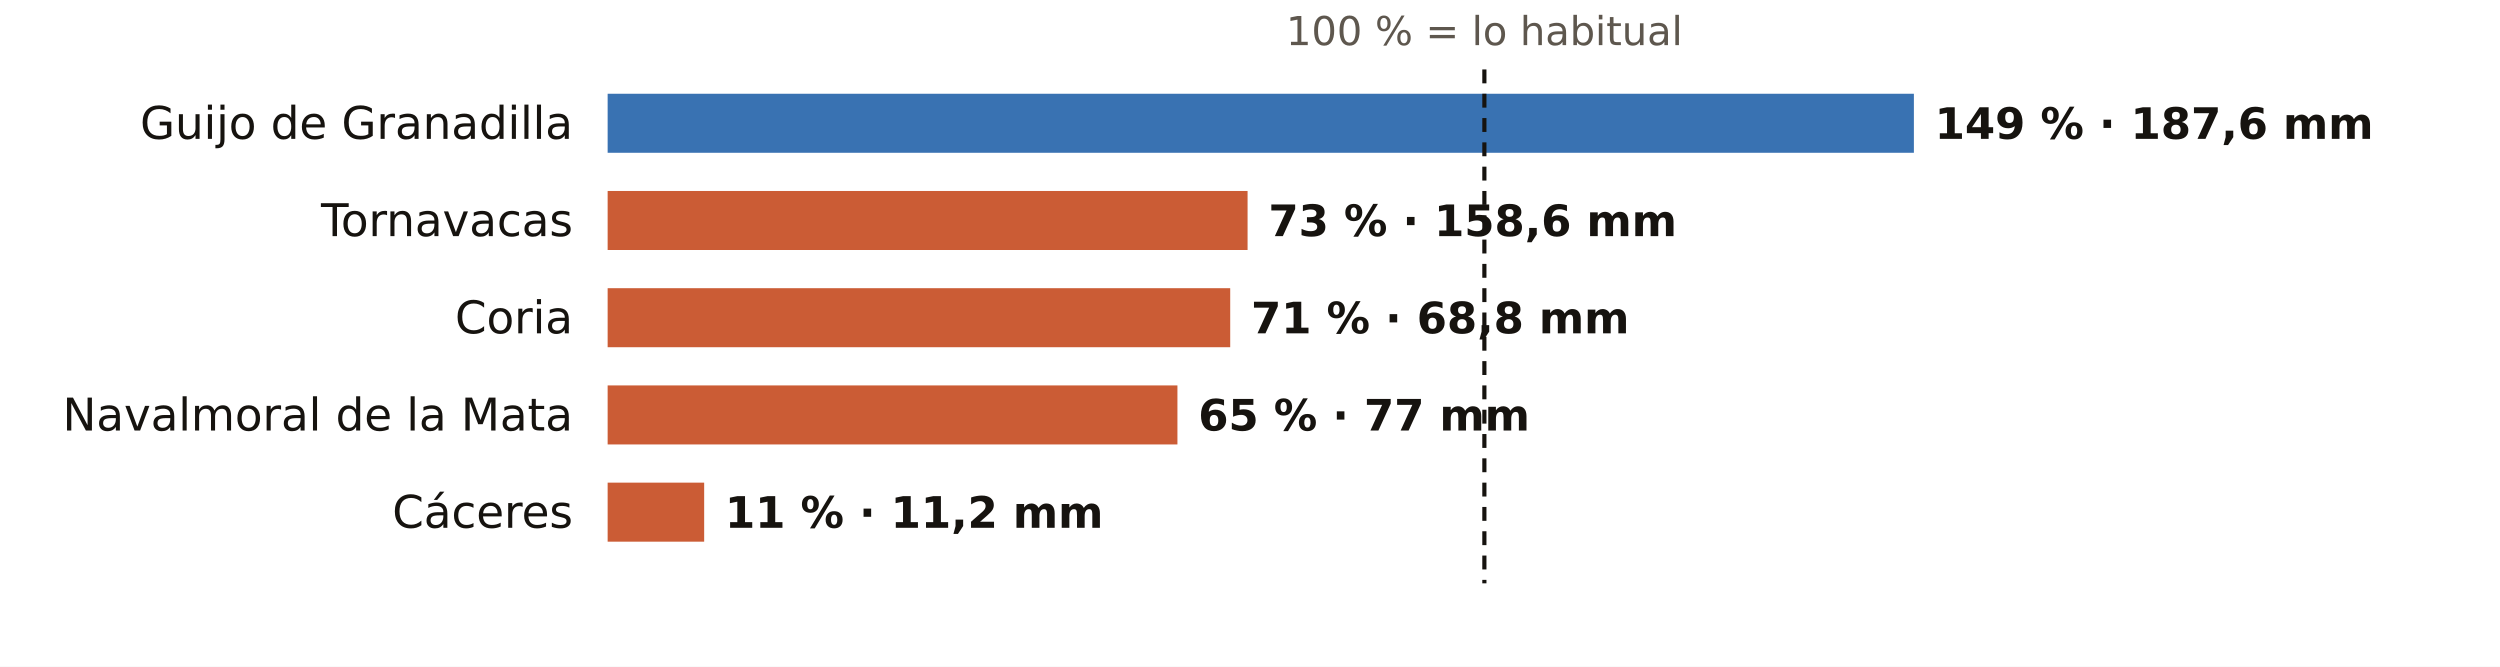
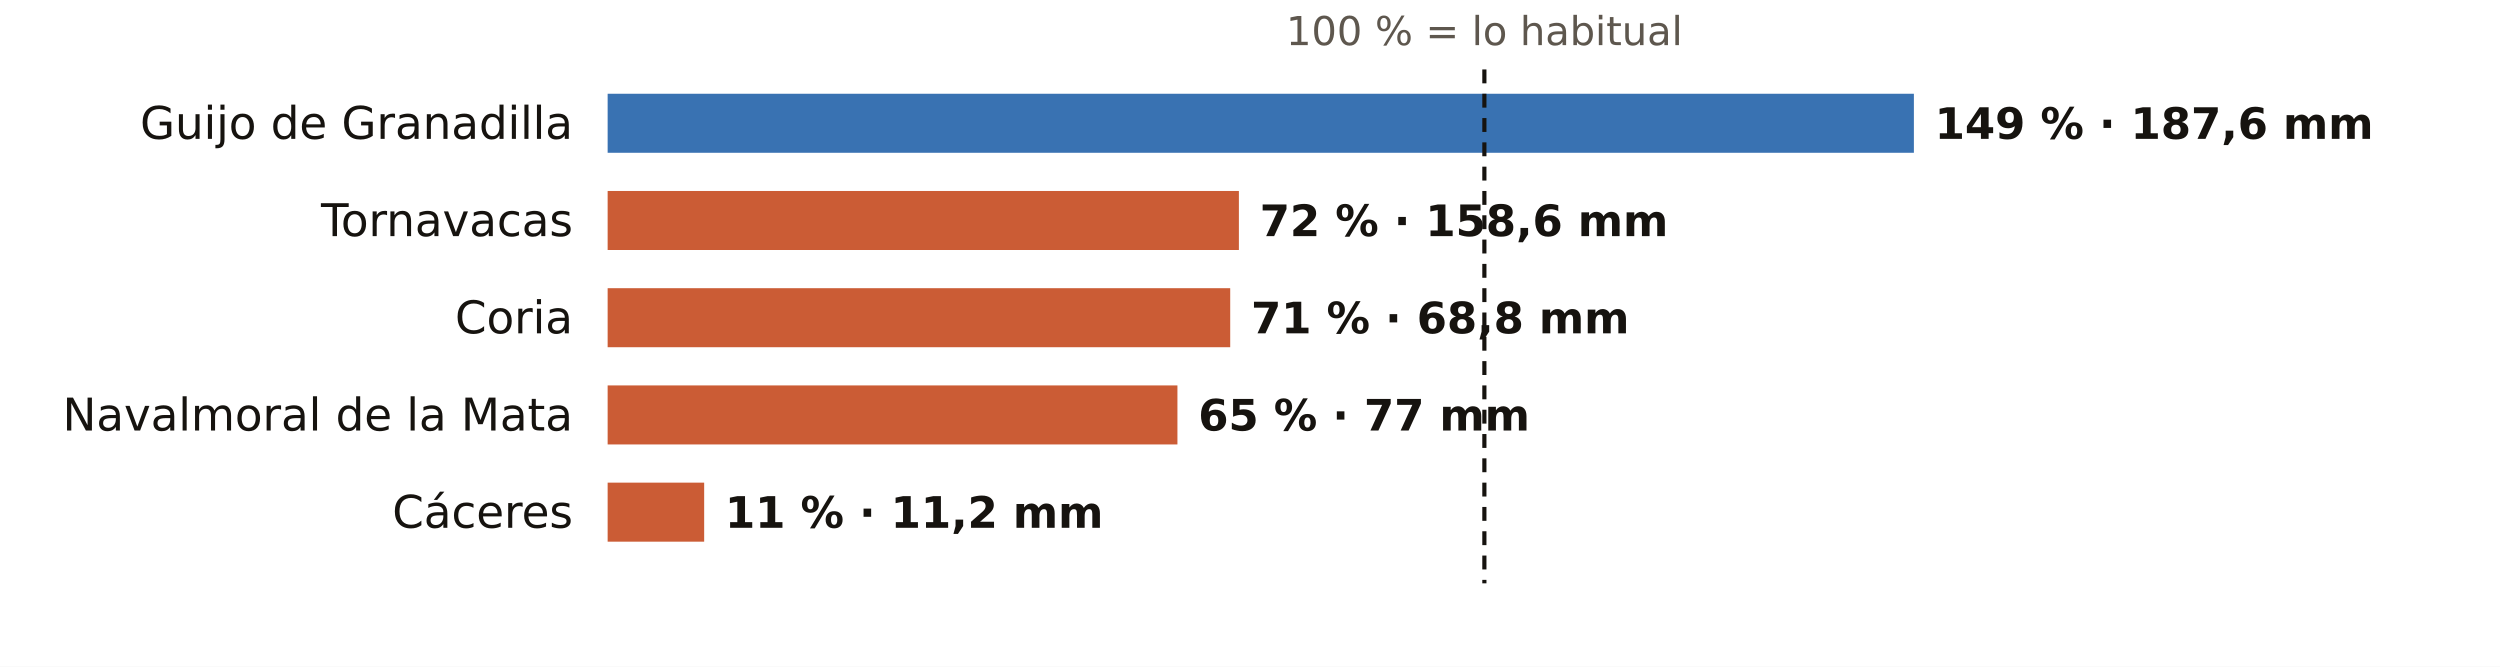
<svg xmlns="http://www.w3.org/2000/svg" viewBox="0 0 720 192" width="720" height="192" role="img" aria-label="El otoño en los pluviómetros de AEMET de Cáceres: % de lo habitual">
  <rect width="720" height="192" fill="#FFFFFF" />
  <text x="427.5" y="13.0" font-size="11.5" fill="#5E574E" text-anchor="middle" font-weight="400" font-family="Public Sans, DejaVu Sans, Arial, sans-serif">100 % = lo habitual</text>
  <text x="165.0" y="40.0" font-size="13" fill="#16130F" text-anchor="end" font-weight="500" font-family="Public Sans, DejaVu Sans, Arial, sans-serif">Guijo de Granadilla</text>
  <rect x="175" y="27" width="376.2" height="17" fill="#1F5FA8" opacity="0.88" />
  <text x="557.2" y="40.0" font-size="12.5" fill="#16130F" text-anchor="start" font-weight="600" font-family="Public Sans, DejaVu Sans, Arial, sans-serif">149 % · 187,6 mm</text>
  <text x="165.0" y="68.0" font-size="13" fill="#16130F" text-anchor="end" font-weight="500" font-family="Public Sans, DejaVu Sans, Arial, sans-serif">Tornavacas</text>
-   <rect x="175" y="55" width="184.3" height="17" fill="#C4461A" opacity="0.88" />
-   <text x="365.3" y="68.0" font-size="12.5" fill="#16130F" text-anchor="start" font-weight="600" font-family="Public Sans, DejaVu Sans, Arial, sans-serif">73 % · 158,6 mm</text>
+   <rect x="175" y="55" width="181.8" height="17" fill="#C4461A" opacity="0.88" />
+   <text x="362.8" y="68.0" font-size="12.5" fill="#16130F" text-anchor="start" font-weight="600" font-family="Public Sans, DejaVu Sans, Arial, sans-serif">72 % · 158,6 mm</text>
  <text x="165.0" y="96.0" font-size="13" fill="#16130F" text-anchor="end" font-weight="500" font-family="Public Sans, DejaVu Sans, Arial, sans-serif">Coria</text>
  <rect x="175" y="83" width="179.3" height="17" fill="#C4461A" opacity="0.88" />
  <text x="360.3" y="96.0" font-size="12.5" fill="#16130F" text-anchor="start" font-weight="600" font-family="Public Sans, DejaVu Sans, Arial, sans-serif">71 % · 68,8 mm</text>
  <text x="165.0" y="124.0" font-size="13" fill="#16130F" text-anchor="end" font-weight="500" font-family="Public Sans, DejaVu Sans, Arial, sans-serif">Navalmoral de la Mata</text>
  <rect x="175" y="111" width="164.1" height="17" fill="#C4461A" opacity="0.88" />
  <text x="345.1" y="124.0" font-size="12.5" fill="#16130F" text-anchor="start" font-weight="600" font-family="Public Sans, DejaVu Sans, Arial, sans-serif">65 % · 77 mm</text>
  <text x="165.0" y="152.0" font-size="13" fill="#16130F" text-anchor="end" font-weight="500" font-family="Public Sans, DejaVu Sans, Arial, sans-serif">Cáceres</text>
  <rect x="175" y="139" width="27.8" height="17" fill="#C4461A" opacity="0.88" />
  <text x="208.8" y="152.0" font-size="12.5" fill="#16130F" text-anchor="start" font-weight="600" font-family="Public Sans, DejaVu Sans, Arial, sans-serif">11 % · 11,2 mm</text>
  <line x1="427.5" x2="427.5" y1="20" y2="168" stroke="#16130F" stroke-width="1.2" stroke-dasharray="4 3" />
</svg>
